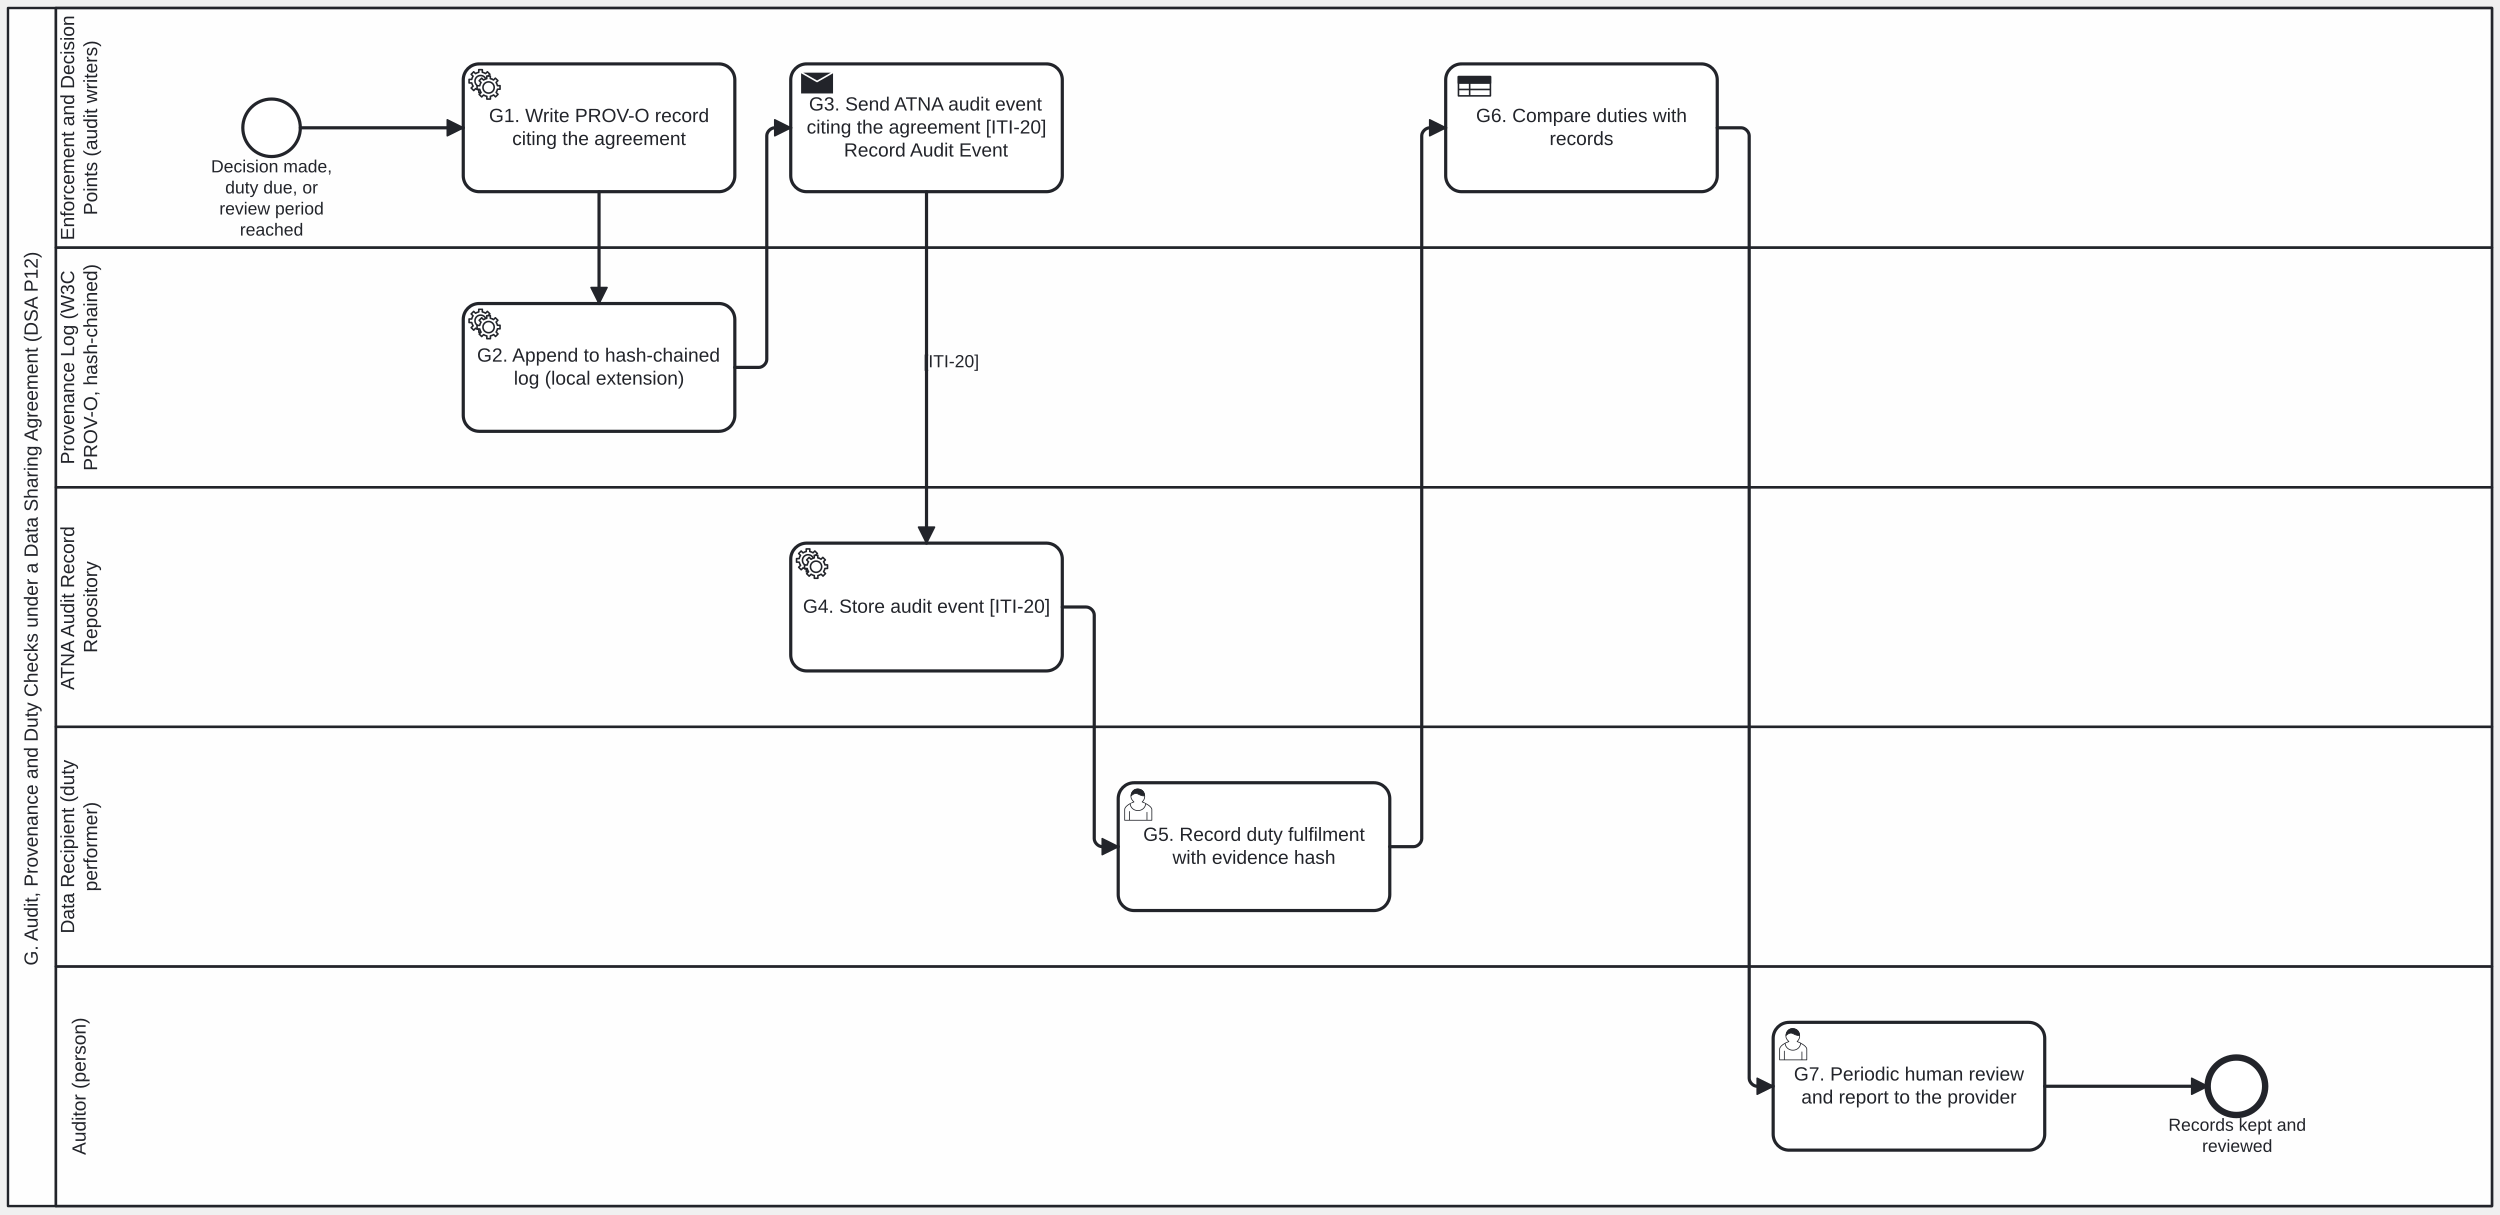
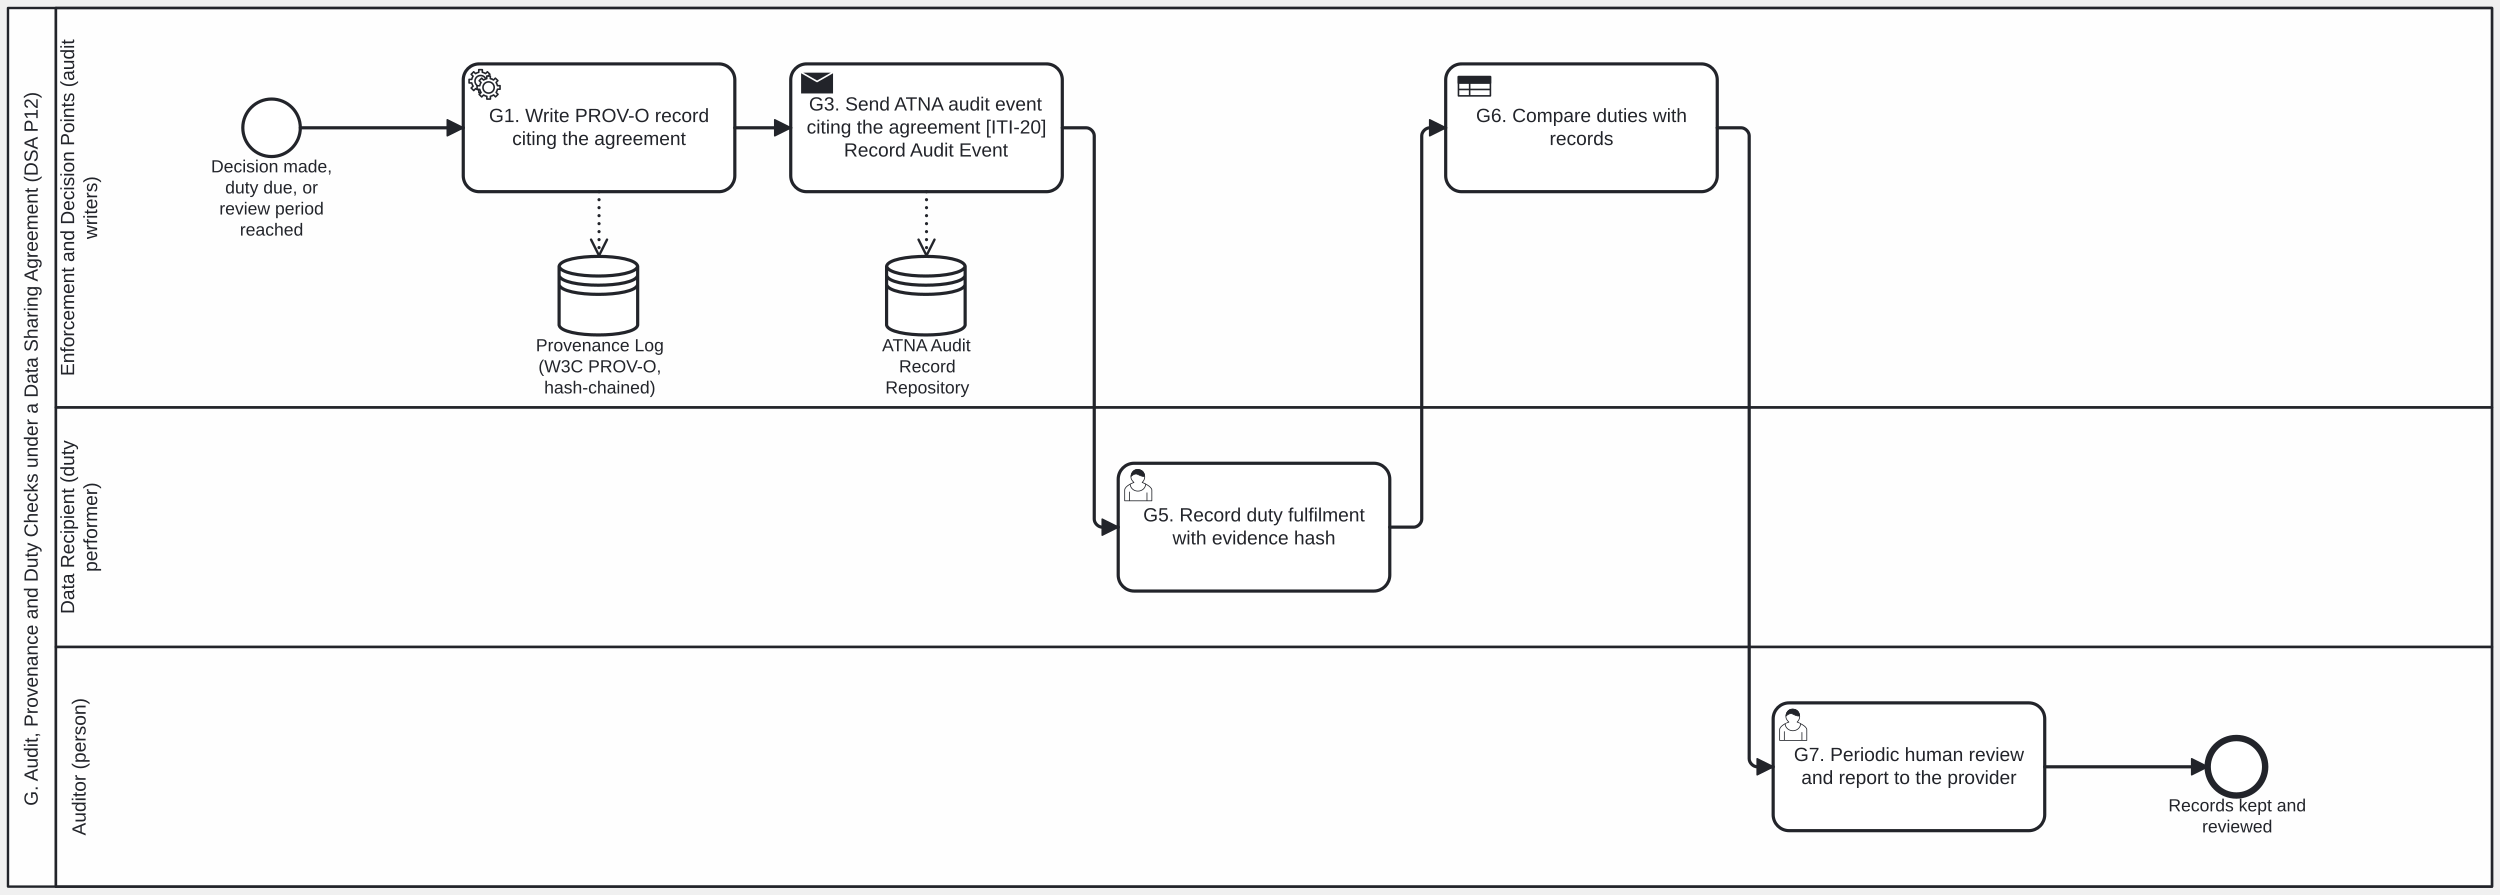
- <svg xmlns="http://www.w3.org/2000/svg" width="1565" height="760" viewBox="115 55 1565 760" version="1.1">
+ <svg xmlns="http://www.w3.org/2000/svg" width="1565" height="560" viewBox="115 55 1565 560" version="1.1">
  <g class="djs-group">
-     <g class="djs-element djs-shape" data-element-id="PHW.G.Participant" style="display: block;" transform="matrix(1 0 0 1 120 60)">
+     <g class="djs-element djs-shape" data-element-id="PHW.G.Participant" transform="matrix(1 0 0 1 120 60)" style="display: block;">
      <g class="djs-visual">
-         <rect x="0" y="0" width="1555" height="750" rx="0" ry="0" style="stroke-linecap: round; stroke-linejoin: round; stroke: rgb(34, 36, 42); stroke-width: 1.5px; fill: white; fill-opacity: 0.95;" />
-         <path style="fill: none; stroke-linecap: round; stroke-linejoin: round; stroke: rgb(34, 36, 42); stroke-width: 1.5px;" d="M30,0L30,750" />
-         <text lineHeight="1.2" class="djs-label" style="font-family: Arial, sans-serif; font-size: 12px; font-weight: normal; fill: rgb(34, 36, 42);" transform="matrix(-1.83697e-16 -1 1 -1.83697e-16 0 750)">
-           <tspan x="150.548" y="18.6">G. Audit, Provenance and Duty Checks under a Data Sharing Agreement (DSA P12)</tspan>
+         <rect x="0" y="0" width="1555" height="550" rx="0" ry="0" style="stroke-linecap: round; stroke-linejoin: round; stroke: rgb(34, 36, 42); stroke-width: 1.5px; fill: white; fill-opacity: 0.95;" />
+         <path style="fill: none; stroke-linecap: round; stroke-linejoin: round; stroke: rgb(34, 36, 42); stroke-width: 1.5px;" d="M30,0L30,550" />
+         <text lineHeight="1.2" class="djs-label" transform="matrix(-1.83697e-16 -1 1 -1.83697e-16 0 550)" style="font-family: Arial, sans-serif; font-size: 12px; font-weight: normal; fill: rgb(34, 36, 42);">
+           <tspan x="50.548" y="18.6">G. Audit, Provenance and Duty Checks under a Data Sharing Agreement (DSA P12)</tspan>
        </text>
      </g>
-       <rect class="djs-hit djs-hit-all" x="0" y="0" width="1555" height="750" style="fill: none; stroke-opacity: 0; stroke: white; stroke-width: 15px;" />
+       <rect class="djs-hit djs-hit-all" x="0" y="0" width="1555" height="550" style="fill: none; stroke-opacity: 0; stroke: white; stroke-width: 15px;" />
    </g>
    <g class="djs-children">
      <g class="djs-group">
-         <g class="djs-element djs-shape" data-element-id="PHW.Lane.Auditor" style="display: block;" transform="matrix(1 0 0 1 150 660)">
+         <g class="djs-element djs-shape" data-element-id="PHW.Lane.Auditor" transform="matrix(1 0 0 1 150 460)" style="display: block;">
          <g class="djs-visual">
            <rect x="0" y="0" width="1525" height="150" rx="0" ry="0" style="stroke-linecap: round; stroke-linejoin: round; stroke: rgb(34, 36, 42); stroke-width: 1.5px; fill: white; fill-opacity: 0.25;" />
-             <text lineHeight="1.2" class="djs-label" style="font-family: Arial, sans-serif; font-size: 12px; font-weight: normal; fill: rgb(34, 36, 42);" transform="matrix(-1.83697e-16 -1 1 -1.83697e-16 0 150)">
+             <text lineHeight="1.2" class="djs-label" transform="matrix(-1.83697e-16 -1 1 -1.83697e-16 0 150)" style="font-family: Arial, sans-serif; font-size: 12px; font-weight: normal; fill: rgb(34, 36, 42);">
              <tspan x="31.98" y="18.6">Auditor (person)</tspan>
            </text>
          </g>
          <rect class="djs-hit djs-hit-all" x="0" y="0" width="1525" height="150" style="fill: none; stroke-opacity: 0; stroke: white; stroke-width: 15px;" />
        </g>
      </g>
      <g class="djs-group">
-         <g class="djs-element djs-shape" data-element-id="PHW.Lane.DataRecipient" style="display: block;" transform="matrix(1 0 0 1 150 510)">
+         <g class="djs-element djs-shape" data-element-id="PHW.Lane.DataRecipient" transform="matrix(1 0 0 1 150 310)" style="display: block;">
          <g class="djs-visual">
            <rect x="0" y="0" width="1525" height="150" rx="0" ry="0" style="stroke-linecap: round; stroke-linejoin: round; stroke: rgb(34, 36, 42); stroke-width: 1.5px; fill: white; fill-opacity: 0.25;" />
-             <text lineHeight="1.2" class="djs-label" style="font-family: Arial, sans-serif; font-size: 12px; font-weight: normal; fill: rgb(34, 36, 42);" transform="matrix(-1.83697e-16 -1 1 -1.83697e-16 0 150)">
+             <text lineHeight="1.2" class="djs-label" transform="matrix(-1.83697e-16 -1 1 -1.83697e-16 0 150)" style="font-family: Arial, sans-serif; font-size: 12px; font-weight: normal; fill: rgb(34, 36, 42);">
              <tspan x="20.64" y="11.4">Data Recipient (duty </tspan>
              <tspan x="46.995" y="25.8">performer)</tspan>
            </text>
          </g>
          <rect class="djs-hit djs-hit-all" x="0" y="0" width="1525" height="150" style="fill: none; stroke-opacity: 0; stroke: white; stroke-width: 15px;" />
        </g>
      </g>
      <g class="djs-group">
-         <g class="djs-element djs-shape" data-element-id="PHW.Lane.AuditRecordRepository" style="display: block;" transform="matrix(1 0 0 1 150 360)">
-           <g class="djs-visual">
-             <rect x="0" y="0" width="1525" height="150" rx="0" ry="0" style="stroke-linecap: round; stroke-linejoin: round; stroke: rgb(34, 36, 42); stroke-width: 1.5px; fill: white; fill-opacity: 0.25;" />
-             <text lineHeight="1.2" class="djs-label" style="font-family: Arial, sans-serif; font-size: 12px; font-weight: normal; fill: rgb(34, 36, 42);" transform="matrix(-1.83697e-16 -1 1 -1.83697e-16 0 150)">
-               <tspan x="23.092" y="11.4">ATNA Audit Record </tspan>
-               <tspan x="46.321" y="25.8">Repository</tspan>
-             </text>
-           </g>
-           <rect class="djs-hit djs-hit-all" x="0" y="0" width="1525" height="150" style="fill: none; stroke-opacity: 0; stroke: white; stroke-width: 15px;" />
-         </g>
-       </g>
-       <g class="djs-group">
-         <g class="djs-element djs-shape" data-element-id="PHW.Lane.ProvenanceLog" style="display: block;" transform="matrix(1 0 0 1 150 210)">
-           <g class="djs-visual">
-             <rect x="0" y="0" width="1525" height="150" rx="0" ry="0" style="stroke-linecap: round; stroke-linejoin: round; stroke: rgb(34, 36, 42); stroke-width: 1.5px; fill: white; fill-opacity: 0.25;" />
-             <text lineHeight="1.2" class="djs-label" style="font-family: Arial, sans-serif; font-size: 12px; font-weight: normal; fill: rgb(34, 36, 42);" transform="matrix(-1.83697e-16 -1 1 -1.83697e-16 0 150)">
-               <tspan x="14.303" y="11.4">Provenance Log (W3C </tspan>
-               <tspan x="10.304" y="25.8">PROV-O, hash-chained)</tspan>
-             </text>
-           </g>
-           <rect class="djs-hit djs-hit-all" x="0" y="0" width="1525" height="150" style="fill: none; stroke-opacity: 0; stroke: white; stroke-width: 15px;" />
-         </g>
-       </g>
-       <g class="djs-group">
-         <g class="djs-element djs-shape" data-element-id="PHW.Lane.AuditWriter" style="display: block;" transform="matrix(1 0 0 1 150 60)">
-           <g class="djs-visual">
-             <rect x="0" y="0" width="1525" height="150" rx="0" ry="0" style="stroke-linecap: round; stroke-linejoin: round; stroke: rgb(34, 36, 42); stroke-width: 1.5px; fill: white; fill-opacity: 0.25;" />
-             <text lineHeight="1.2" class="djs-label" style="font-family: Arial, sans-serif; font-size: 12px; font-weight: normal; fill: rgb(34, 36, 42);" transform="matrix(-1.83697e-16 -1 1 -1.83697e-16 0 150)">
-               <tspan x="4.629" y="11.4">Enforcement and Decision </tspan>
-               <tspan x="20.317" y="25.8">Points (audit writers)</tspan>
-             </text>
-           </g>
-           <rect class="djs-hit djs-hit-all" x="0" y="0" width="1525" height="150" style="fill: none; stroke-opacity: 0; stroke: white; stroke-width: 15px;" />
-         </g>
-       </g>
-       <g class="djs-group">
-         <g class="djs-element djs-shape" data-element-id="PHW.G.Start" style="display: block;" transform="matrix(1 0 0 1 267 117)">
+         <g class="djs-element djs-shape" data-element-id="PHW.Lane.AuditWriter" transform="matrix(1 0 0 1 150 60)" style="display: block;">
+           <g class="djs-visual">
+             <rect x="0" y="0" width="1525" height="250" rx="0" ry="0" style="stroke-linecap: round; stroke-linejoin: round; stroke: rgb(34, 36, 42); stroke-width: 1.5px; fill: white; fill-opacity: 0.25;" />
+             <text lineHeight="1.2" class="djs-label" transform="matrix(-1.83697e-16 -1 1 -1.83697e-16 0 250)" style="font-family: Arial, sans-serif; font-size: 12px; font-weight: normal; fill: rgb(34, 36, 42);">
+               <tspan x="19.61" y="11.4">Enforcement and Decision Points (audit </tspan>
+               <tspan x="105.336" y="25.8">writers)</tspan>
+             </text>
+           </g>
+           <rect class="djs-hit djs-hit-all" x="0" y="0" width="1525" height="250" style="fill: none; stroke-opacity: 0; stroke: white; stroke-width: 15px;" />
+         </g>
+       </g>
+       <g class="djs-group">
+         <g class="djs-element djs-shape" data-element-id="PHW.G.Start" transform="matrix(1 0 0 1 267 117)" style="display: block;">
          <g class="djs-visual">
            <circle cx="18" cy="18" r="18" style="stroke-linecap: round; stroke-linejoin: round; stroke: rgb(34, 36, 42); stroke-width: 2px; fill: white; fill-opacity: 0.95;" />
          </g>
          <rect class="djs-hit djs-hit-all" x="0" y="0" width="36" height="36" style="fill: none; stroke-opacity: 0; stroke: white; stroke-width: 15px;" />
        </g>
      </g>
      <g class="djs-group">
-         <g class="djs-element djs-shape" data-element-id="PHW.G.Start_label" style="display: block;" transform="matrix(1 0 0 1 247 153)">
+         <g class="djs-element djs-shape" data-element-id="PHW.G.Start_label" transform="matrix(1 0 0 1 247 153)" style="display: block;">
          <g class="djs-visual">
            <text lineHeight="1.2" class="djs-label" style="font-family: Arial, sans-serif; font-size: 11px; font-weight: normal; fill: rgb(34, 36, 42);">
              <tspan x="0.094" y="9.9">Decision made, </tspan>
              <tspan x="8.953" y="23.1">duty due, or </tspan>
              <tspan x="5.29" y="36.3">review period </tspan>
              <tspan x="18.124" y="49.5">reached</tspan>
            </text>
          </g>
          <rect class="djs-hit djs-hit-all" x="0" y="0" width="76" height="53" style="fill: none; stroke-opacity: 0; stroke: white; stroke-width: 15px;" />
        </g>
      </g>
      <g class="djs-group">
-         <g class="djs-element djs-shape" data-element-id="PHW.G.1" style="display: block;" transform="matrix(1 0 0 1 405 95)">
+         <g class="djs-element djs-shape" data-element-id="PHW.G.1" transform="matrix(1 0 0 1 405 95)" style="display: block;">
          <g class="djs-visual">
            <rect x="0" y="0" width="170" height="80" rx="10" ry="10" style="stroke-linecap: round; stroke-linejoin: round; stroke: rgb(34, 36, 42); stroke-width: 2px; fill: white; fill-opacity: 0.95;" />
            <text lineHeight="1.2" class="djs-label" style="font-family: Arial, sans-serif; font-size: 12px; font-weight: normal; fill: rgb(34, 36, 42);">
              <tspan x="16.094" y="36.4">G1. Write PROV-O record </tspan>
              <tspan x="30.634" y="50.8">citing the agreement</tspan>
            </text>
            <circle cx="5" cy="5" r="5" transform="translate(6, 6)" style="stroke-linecap: round; stroke-linejoin: round; stroke: none; stroke-width: 2px; fill: white;" />
            <path d="m 12,18 v -1.713 c 0.352,-0.07 0.704,-0.178 1.048,-0.321 0.344,-0.145 0.666,-0.321 0.966,-0.521 l 1.194,1.18 1.567,-1.577 -1.195,-1.18 c 0.403,-0.614 0.683,-1.299 0.825,-2.018 l 1.622,-0.01 v -2.22 l -1.637,0.01 c -0.073,-0.352 -0.178,-0.7 -0.324,-1.044 -0.145,-0.344 -0.321,-0.664 -0.523,-0.962 l 1.131,-1.136 -1.583,-1.563 -1.13,1.136 c -0.614,-0.401 -1.303,-0.681 -2.023,-0.822 l 0.009,-1.619 h -2.241 l 0.004,1.631 c -0.354,0.074 -0.705,0.18 -1.05,0.324 -0.344,0.144 -0.665,0.321 -0.964,0.52 l -1.17,-1.158 -1.567,1.579 1.168,1.157 c -0.403,0.613 -0.683,1.298 -0.825,2.017 l -1.659,0.003 v 2.222 l 1.672,-0.006 c 0.073,0.351 0.18,0.702 0.324,1.045 0.145,0.344 0.321,0.664 0.523,0.961 l -1.199,1.197 1.584,1.56 1.196,-1.193 c 0.614,0.403 1.303,0.682 2.023,0.823 l 7.19e-4,1.699 h 2.227 z m 0.221,-3.996 c -1.789,0.75 -3.858,-0.093 -4.61,-1.874 -0.752,-1.783 0.091,-3.846 1.88,-4.596 1.788,-0.749 3.857,0.093 4.609,1.874 0.752,1.782 -0.091,3.846 -1.88,4.596 z" style="fill: white; stroke-linecap: round; stroke-linejoin: round; stroke: rgb(34, 36, 42); stroke-width: 1px;" />
            <circle cx="5" cy="5" r="5" transform="translate(11, 10)" style="stroke-linecap: round; stroke-linejoin: round; stroke: none; stroke-width: 2px; fill: white;" />
            <path d="m 17,22 v -1.713 c 0.352,-0.07 0.704,-0.178 1.048,-0.321 0.344,-0.145 0.666,-0.321 0.966,-0.521 l 1.194,1.18 1.567,-1.577 -1.195,-1.18 c 0.403,-0.614 0.683,-1.299 0.825,-2.018 l 1.622,-0.01 v -2.22 l -1.637,0.01 c -0.073,-0.352 -0.178,-0.7 -0.324,-1.044 -0.145,-0.344 -0.321,-0.664 -0.523,-0.962 l 1.131,-1.136 -1.583,-1.563 -1.13,1.136 c -0.614,-0.401 -1.303,-0.681 -2.023,-0.822 l 0.009,-1.619 h -2.241 l 0.004,1.631 c -0.354,0.074 -0.705,0.18 -1.05,0.324 -0.344,0.144 -0.665,0.321 -0.964,0.52 l -1.17,-1.158 -1.567,1.579 1.168,1.157 c -0.403,0.613 -0.683,1.298 -0.825,2.017 l -1.659,0.003 v 2.222 l 1.672,-0.006 c 0.073,0.351 0.18,0.702 0.324,1.045 0.145,0.344 0.321,0.664 0.523,0.961 l -1.199,1.197 1.584,1.56 1.196,-1.193 c 0.614,0.403 1.303,0.682 2.023,0.823 l 7.19e-4,1.699 h 2.227 z m 0.221,-3.996 c -1.789,0.75 -3.858,-0.093 -4.61,-1.874 -0.752,-1.783 0.091,-3.846 1.88,-4.596 1.788,-0.749 3.857,0.093 4.609,1.874 0.752,1.782 -0.091,3.846 -1.88,4.596 z" style="fill: white; stroke-linecap: round; stroke-linejoin: round; stroke: rgb(34, 36, 42); stroke-width: 1px;" />
          </g>
          <rect class="djs-hit djs-hit-all" x="0" y="0" width="170" height="80" style="fill: none; stroke-opacity: 0; stroke: white; stroke-width: 15px;" />
        </g>
      </g>
      <g class="djs-group">
-         <g class="djs-element djs-shape" data-element-id="PHW.G.2" style="display: block;" transform="matrix(1 0 0 1 405 245)">
-           <g class="djs-visual">
-             <rect x="0" y="0" width="170" height="80" rx="10" ry="10" style="stroke-linecap: round; stroke-linejoin: round; stroke: rgb(34, 36, 42); stroke-width: 2px; fill: white; fill-opacity: 0.95;" />
-             <text lineHeight="1.2" class="djs-label" style="font-family: Arial, sans-serif; font-size: 12px; font-weight: normal; fill: rgb(34, 36, 42);">
-               <tspan x="8.611" y="36.4">G2. Append to hash-chained </tspan>
-               <tspan x="31.639" y="50.8">log (local extension)</tspan>
-             </text>
-             <circle cx="5" cy="5" r="5" transform="translate(6, 6)" style="stroke-linecap: round; stroke-linejoin: round; stroke: none; stroke-width: 2px; fill: white;" />
-             <path d="m 12,18 v -1.713 c 0.352,-0.07 0.704,-0.178 1.048,-0.321 0.344,-0.145 0.666,-0.321 0.966,-0.521 l 1.194,1.18 1.567,-1.577 -1.195,-1.18 c 0.403,-0.614 0.683,-1.299 0.825,-2.018 l 1.622,-0.01 v -2.22 l -1.637,0.01 c -0.073,-0.352 -0.178,-0.7 -0.324,-1.044 -0.145,-0.344 -0.321,-0.664 -0.523,-0.962 l 1.131,-1.136 -1.583,-1.563 -1.13,1.136 c -0.614,-0.401 -1.303,-0.681 -2.023,-0.822 l 0.009,-1.619 h -2.241 l 0.004,1.631 c -0.354,0.074 -0.705,0.18 -1.05,0.324 -0.344,0.144 -0.665,0.321 -0.964,0.52 l -1.17,-1.158 -1.567,1.579 1.168,1.157 c -0.403,0.613 -0.683,1.298 -0.825,2.017 l -1.659,0.003 v 2.222 l 1.672,-0.006 c 0.073,0.351 0.18,0.702 0.324,1.045 0.145,0.344 0.321,0.664 0.523,0.961 l -1.199,1.197 1.584,1.56 1.196,-1.193 c 0.614,0.403 1.303,0.682 2.023,0.823 l 7.19e-4,1.699 h 2.227 z m 0.221,-3.996 c -1.789,0.75 -3.858,-0.093 -4.61,-1.874 -0.752,-1.783 0.091,-3.846 1.88,-4.596 1.788,-0.749 3.857,0.093 4.609,1.874 0.752,1.782 -0.091,3.846 -1.88,4.596 z" style="fill: white; stroke-linecap: round; stroke-linejoin: round; stroke: rgb(34, 36, 42); stroke-width: 1px;" />
-             <circle cx="5" cy="5" r="5" transform="translate(11, 10)" style="stroke-linecap: round; stroke-linejoin: round; stroke: none; stroke-width: 2px; fill: white;" />
-             <path d="m 17,22 v -1.713 c 0.352,-0.07 0.704,-0.178 1.048,-0.321 0.344,-0.145 0.666,-0.321 0.966,-0.521 l 1.194,1.18 1.567,-1.577 -1.195,-1.18 c 0.403,-0.614 0.683,-1.299 0.825,-2.018 l 1.622,-0.01 v -2.22 l -1.637,0.01 c -0.073,-0.352 -0.178,-0.7 -0.324,-1.044 -0.145,-0.344 -0.321,-0.664 -0.523,-0.962 l 1.131,-1.136 -1.583,-1.563 -1.13,1.136 c -0.614,-0.401 -1.303,-0.681 -2.023,-0.822 l 0.009,-1.619 h -2.241 l 0.004,1.631 c -0.354,0.074 -0.705,0.18 -1.05,0.324 -0.344,0.144 -0.665,0.321 -0.964,0.52 l -1.17,-1.158 -1.567,1.579 1.168,1.157 c -0.403,0.613 -0.683,1.298 -0.825,2.017 l -1.659,0.003 v 2.222 l 1.672,-0.006 c 0.073,0.351 0.18,0.702 0.324,1.045 0.145,0.344 0.321,0.664 0.523,0.961 l -1.199,1.197 1.584,1.56 1.196,-1.193 c 0.614,0.403 1.303,0.682 2.023,0.823 l 7.19e-4,1.699 h 2.227 z m 0.221,-3.996 c -1.789,0.75 -3.858,-0.093 -4.61,-1.874 -0.752,-1.783 0.091,-3.846 1.88,-4.596 1.788,-0.749 3.857,0.093 4.609,1.874 0.752,1.782 -0.091,3.846 -1.88,4.596 z" style="fill: white; stroke-linecap: round; stroke-linejoin: round; stroke: rgb(34, 36, 42); stroke-width: 1px;" />
-           </g>
-           <rect class="djs-hit djs-hit-all" x="0" y="0" width="170" height="80" style="fill: none; stroke-opacity: 0; stroke: white; stroke-width: 15px;" />
-         </g>
-       </g>
-       <g class="djs-group">
-         <g class="djs-element djs-shape" data-element-id="PHW.G.3" style="display: block;" transform="matrix(1 0 0 1 610 95)">
+         <g class="djs-element djs-shape" data-element-id="PHW.G.3" transform="matrix(1 0 0 1 610 95)" style="display: block;">
          <g class="djs-visual">
            <rect x="0" y="0" width="170" height="80" rx="10" ry="10" style="stroke-linecap: round; stroke-linejoin: round; stroke: rgb(34, 36, 42); stroke-width: 2px; fill: white; fill-opacity: 0.95;" />
            <text lineHeight="1.2" class="djs-label" style="font-family: Arial, sans-serif; font-size: 12px; font-weight: normal; fill: rgb(34, 36, 42);">
              <tspan x="11.403" y="29.2">G3. Send ATNA audit event </tspan>
              <tspan x="9.962" y="43.6">citing the agreement [ITI-20]</tspan>
              <tspan x="33.306" y="58">Record Audit Event</tspan>
            </text>
            <path d="m 5.985,4.998 l 0,14 l 21,0 l 0,-14 z l 10.5,6 l 10.5,-6" style="fill: rgb(34, 36, 42); stroke-linecap: round; stroke-linejoin: round; stroke: white; stroke-width: 1px;" />
          </g>
          <rect class="djs-hit djs-hit-all" x="0" y="0" width="170" height="80" style="fill: none; stroke-opacity: 0; stroke: white; stroke-width: 15px;" />
        </g>
      </g>
      <g class="djs-group">
-         <g class="djs-element djs-shape" data-element-id="PHW.G.4" style="display: block;" transform="matrix(1 0 0 1 610 395)">
-           <g class="djs-visual">
-             <rect x="0" y="0" width="170" height="80" rx="10" ry="10" style="stroke-linecap: round; stroke-linejoin: round; stroke: rgb(34, 36, 42); stroke-width: 2px; fill: white; fill-opacity: 0.95;" />
-             <text lineHeight="1.2" class="djs-label" style="font-family: Arial, sans-serif; font-size: 12px; font-weight: normal; fill: rgb(34, 36, 42);">
-               <tspan x="7.627" y="43.6">G4. Store audit event [ITI-20]</tspan>
-             </text>
-             <circle cx="5" cy="5" r="5" transform="translate(6, 6)" style="stroke-linecap: round; stroke-linejoin: round; stroke: none; stroke-width: 2px; fill: white;" />
-             <path d="m 12,18 v -1.713 c 0.352,-0.07 0.704,-0.178 1.048,-0.321 0.344,-0.145 0.666,-0.321 0.966,-0.521 l 1.194,1.18 1.567,-1.577 -1.195,-1.18 c 0.403,-0.614 0.683,-1.299 0.825,-2.018 l 1.622,-0.01 v -2.22 l -1.637,0.01 c -0.073,-0.352 -0.178,-0.7 -0.324,-1.044 -0.145,-0.344 -0.321,-0.664 -0.523,-0.962 l 1.131,-1.136 -1.583,-1.563 -1.13,1.136 c -0.614,-0.401 -1.303,-0.681 -2.023,-0.822 l 0.009,-1.619 h -2.241 l 0.004,1.631 c -0.354,0.074 -0.705,0.18 -1.05,0.324 -0.344,0.144 -0.665,0.321 -0.964,0.52 l -1.17,-1.158 -1.567,1.579 1.168,1.157 c -0.403,0.613 -0.683,1.298 -0.825,2.017 l -1.659,0.003 v 2.222 l 1.672,-0.006 c 0.073,0.351 0.18,0.702 0.324,1.045 0.145,0.344 0.321,0.664 0.523,0.961 l -1.199,1.197 1.584,1.56 1.196,-1.193 c 0.614,0.403 1.303,0.682 2.023,0.823 l 7.19e-4,1.699 h 2.227 z m 0.221,-3.996 c -1.789,0.75 -3.858,-0.093 -4.61,-1.874 -0.752,-1.783 0.091,-3.846 1.88,-4.596 1.788,-0.749 3.857,0.093 4.609,1.874 0.752,1.782 -0.091,3.846 -1.88,4.596 z" style="fill: white; stroke-linecap: round; stroke-linejoin: round; stroke: rgb(34, 36, 42); stroke-width: 1px;" />
-             <circle cx="5" cy="5" r="5" transform="translate(11, 10)" style="stroke-linecap: round; stroke-linejoin: round; stroke: none; stroke-width: 2px; fill: white;" />
-             <path d="m 17,22 v -1.713 c 0.352,-0.07 0.704,-0.178 1.048,-0.321 0.344,-0.145 0.666,-0.321 0.966,-0.521 l 1.194,1.18 1.567,-1.577 -1.195,-1.18 c 0.403,-0.614 0.683,-1.299 0.825,-2.018 l 1.622,-0.01 v -2.22 l -1.637,0.01 c -0.073,-0.352 -0.178,-0.7 -0.324,-1.044 -0.145,-0.344 -0.321,-0.664 -0.523,-0.962 l 1.131,-1.136 -1.583,-1.563 -1.13,1.136 c -0.614,-0.401 -1.303,-0.681 -2.023,-0.822 l 0.009,-1.619 h -2.241 l 0.004,1.631 c -0.354,0.074 -0.705,0.18 -1.05,0.324 -0.344,0.144 -0.665,0.321 -0.964,0.52 l -1.17,-1.158 -1.567,1.579 1.168,1.157 c -0.403,0.613 -0.683,1.298 -0.825,2.017 l -1.659,0.003 v 2.222 l 1.672,-0.006 c 0.073,0.351 0.18,0.702 0.324,1.045 0.145,0.344 0.321,0.664 0.523,0.961 l -1.199,1.197 1.584,1.56 1.196,-1.193 c 0.614,0.403 1.303,0.682 2.023,0.823 l 7.19e-4,1.699 h 2.227 z m 0.221,-3.996 c -1.789,0.75 -3.858,-0.093 -4.61,-1.874 -0.752,-1.783 0.091,-3.846 1.88,-4.596 1.788,-0.749 3.857,0.093 4.609,1.874 0.752,1.782 -0.091,3.846 -1.88,4.596 z" style="fill: white; stroke-linecap: round; stroke-linejoin: round; stroke: rgb(34, 36, 42); stroke-width: 1px;" />
-           </g>
-           <rect class="djs-hit djs-hit-all" x="0" y="0" width="170" height="80" style="fill: none; stroke-opacity: 0; stroke: white; stroke-width: 15px;" />
-         </g>
-       </g>
-       <g class="djs-group">
-         <g class="djs-element djs-shape" data-element-id="PHW.G.5" style="display: block;" transform="matrix(1 0 0 1 815 545)">
+         <g class="djs-element djs-shape" data-element-id="PHW.G.5" transform="matrix(1 0 0 1 815 345)" style="display: block;">
          <g class="djs-visual">
            <rect x="0" y="0" width="170" height="80" rx="10" ry="10" style="stroke-linecap: round; stroke-linejoin: round; stroke: rgb(34, 36, 42); stroke-width: 2px; fill: white; fill-opacity: 0.95;" />
            <text lineHeight="1.2" class="djs-label" style="font-family: Arial, sans-serif; font-size: 12px; font-weight: normal; fill: rgb(34, 36, 42);">
              <tspan x="15.637" y="36.4">G5. Record duty fulfilment </tspan>
              <tspan x="33.968" y="50.8">with evidence hash</tspan>
            </text>
            <path d="m 15,12 c 0.909,-0.845 1.594,-2.049 1.594,-3.385 0,-2.554 -1.805,-4.622 -4.357,-4.622 -2.552,0 -4.288,2.068 -4.288,4.622 0,1.348 0.974,2.562 1.896,3.405 -0.529,0.187 -5.669,2.097 -5.794,4.756 v 6.718 h 17 v -6.718 c 0,-2.298 -5.528,-4.595 -6.051,-4.776 zm -8,6 l 0,5.5 m 11,0 l 0,-5" style="fill: white; stroke-linecap: round; stroke-linejoin: round; stroke: rgb(34, 36, 42); stroke-width: 0.5px;" />
            <path d="m 15,12 m 2.162,1.009 c 0,2.447 -2.158,4.431 -4.821,4.431 -2.665,0 -4.822,-1.981 -4.822,-4.431 " style="fill: white; stroke-linecap: round; stroke-linejoin: round; stroke: rgb(34, 36, 42); stroke-width: 0.5px;" />
            <path d="m 15,12 m -6.9,-3.80 c 0,0 2.251,-2.358 4.274,-1.177 2.024,1.181 4.221,1.537 4.124,0.965 -0.098,-0.57 -0.117,-3.791 -4.191,-4.136 -3.575,0.001 -4.208,3.367 -4.207,4.348 z" style="fill: rgb(34, 36, 42); stroke-linecap: round; stroke-linejoin: round; stroke: rgb(34, 36, 42); stroke-width: 0.5px;" />
          </g>
          <rect class="djs-hit djs-hit-all" x="0" y="0" width="170" height="80" style="fill: none; stroke-opacity: 0; stroke: white; stroke-width: 15px;" />
        </g>
      </g>
      <g class="djs-group">
-         <g class="djs-element djs-shape" data-element-id="PHW.G.6" style="display: block;" transform="matrix(1 0 0 1 1020 95)">
+         <g class="djs-element djs-shape" data-element-id="PHW.G.6" transform="matrix(1 0 0 1 1020 95)" style="display: block;">
          <g class="djs-visual">
            <rect x="0" y="0" width="170" height="80" rx="10" ry="10" style="stroke-linecap: round; stroke-linejoin: round; stroke: rgb(34, 36, 42); stroke-width: 2px; fill: white; fill-opacity: 0.95;" />
            <text lineHeight="1.2" class="djs-label" style="font-family: Arial, sans-serif; font-size: 12px; font-weight: normal; fill: rgb(34, 36, 42);">
              <tspan x="18.971" y="36.4">G6. Compare duties with </tspan>
              <tspan x="64.993" y="50.8">records</tspan>
            </text>
            <path d="m 8,8 0,12 20,0 0,-12 zm 0,8 l 20,0 m -13,-4 l 0,8" style="fill: white; stroke-linecap: round; stroke-linejoin: round; stroke: rgb(34, 36, 42); stroke-width: 1px;" />
            <path d="m 8,8 0,4 20,0 0,-4 z" style="fill: rgb(34, 36, 42); stroke-linecap: round; stroke-linejoin: round; stroke: rgb(34, 36, 42); stroke-width: 1px;" />
          </g>
          <rect class="djs-hit djs-hit-all" x="0" y="0" width="170" height="80" style="fill: none; stroke-opacity: 0; stroke: white; stroke-width: 15px;" />
        </g>
      </g>
      <g class="djs-group">
-         <g class="djs-element djs-shape" data-element-id="PHW.G.7" style="display: block;" transform="matrix(1 0 0 1 1225 695)">
+         <g class="djs-element djs-shape" data-element-id="PHW.G.7" transform="matrix(1 0 0 1 1225 495)" style="display: block;">
          <g class="djs-visual">
            <rect x="0" y="0" width="170" height="80" rx="10" ry="10" style="stroke-linecap: round; stroke-linejoin: round; stroke: rgb(34, 36, 42); stroke-width: 2px; fill: white; fill-opacity: 0.95;" />
            <text lineHeight="1.2" class="djs-label" style="font-family: Arial, sans-serif; font-size: 12px; font-weight: normal; fill: rgb(34, 36, 42);">
              <tspan x="12.968" y="36.4">G7. Periodic human review </tspan>
              <tspan x="17.626" y="50.8">and report to the provider</tspan>
            </text>
            <path d="m 15,12 c 0.909,-0.845 1.594,-2.049 1.594,-3.385 0,-2.554 -1.805,-4.622 -4.357,-4.622 -2.552,0 -4.288,2.068 -4.288,4.622 0,1.348 0.974,2.562 1.896,3.405 -0.529,0.187 -5.669,2.097 -5.794,4.756 v 6.718 h 17 v -6.718 c 0,-2.298 -5.528,-4.595 -6.051,-4.776 zm -8,6 l 0,5.5 m 11,0 l 0,-5" style="fill: white; stroke-linecap: round; stroke-linejoin: round; stroke: rgb(34, 36, 42); stroke-width: 0.5px;" />
            <path d="m 15,12 m 2.162,1.009 c 0,2.447 -2.158,4.431 -4.821,4.431 -2.665,0 -4.822,-1.981 -4.822,-4.431 " style="fill: white; stroke-linecap: round; stroke-linejoin: round; stroke: rgb(34, 36, 42); stroke-width: 0.5px;" />
            <path d="m 15,12 m -6.9,-3.80 c 0,0 2.251,-2.358 4.274,-1.177 2.024,1.181 4.221,1.537 4.124,0.965 -0.098,-0.57 -0.117,-3.791 -4.191,-4.136 -3.575,0.001 -4.208,3.367 -4.207,4.348 z" style="fill: rgb(34, 36, 42); stroke-linecap: round; stroke-linejoin: round; stroke: rgb(34, 36, 42); stroke-width: 0.5px;" />
          </g>
          <rect class="djs-hit djs-hit-all" x="0" y="0" width="170" height="80" style="fill: none; stroke-opacity: 0; stroke: white; stroke-width: 15px;" />
        </g>
      </g>
      <g class="djs-group">
-         <g class="djs-element djs-shape" data-element-id="PHW.G.End" style="display: block;" transform="matrix(1 0 0 1 1497 717)">
+         <g class="djs-element djs-shape" data-element-id="PHW.G.End" transform="matrix(1 0 0 1 1497 517)" style="display: block;">
          <g class="djs-visual">
            <circle cx="18" cy="18" r="18" style="stroke-linecap: round; stroke-linejoin: round; stroke: rgb(34, 36, 42); stroke-width: 4px; fill: white; fill-opacity: 0.95;" />
          </g>
          <rect class="djs-hit djs-hit-all" x="0" y="0" width="36" height="36" style="fill: none; stroke-opacity: 0; stroke: white; stroke-width: 15px;" />
        </g>
      </g>
      <g class="djs-group">
-         <g class="djs-element djs-shape" data-element-id="PHW.G.End_label" style="display: block;" transform="matrix(1 0 0 1 1472 753)">
+         <g class="djs-element djs-shape" data-element-id="PHW.G.End_label" transform="matrix(1 0 0 1 1472 553)" style="display: block;">
          <g class="djs-visual">
            <text lineHeight="1.2" class="djs-label" style="font-family: Arial, sans-serif; font-size: 11px; font-weight: normal; fill: rgb(34, 36, 42);">
              <tspan x="0.392" y="9.9">Records kept and</tspan>
              <tspan x="21.489" y="23.1">reviewed</tspan>
            </text>
          </g>
          <rect class="djs-hit djs-hit-all" x="0" y="0" width="87" height="27" style="fill: none; stroke-opacity: 0; stroke: white; stroke-width: 15px;" />
        </g>
      </g>
      <g class="djs-group">
+         <g class="djs-element djs-shape" data-element-id="PHW.G.ProvenanceLog" transform="matrix(1 0 0 1 465 215)" style="display: block;">
+           <g class="djs-visual">
+             <path d="m  0,6.65 l  0,36.885 c  1.639,8.197 47.541,8.197  49.18,0 l  0,-36.885 c -1.639,-8.197 -47.541,-8.197 -49.18,0c  1.639,8.197 47.541,8.197  49.18,0 m  -49.18,5.738c  1.639,8.197 47.541,8.197 49.18,0m  -49.18,5.738c  1.639,8.197 47.541,8.197  49.18,0" style="fill: white; stroke-linecap: round; stroke-linejoin: round; stroke: rgb(34, 36, 42); stroke-width: 2px; fill-opacity: 0.95;" />
+           </g>
+           <rect class="djs-hit djs-hit-all" x="0" y="0" width="50" height="50" style="fill: none; stroke-opacity: 0; stroke: white; stroke-width: 15px;" />
+         </g>
+       </g>
+       <g class="djs-group">
+         <g class="djs-element djs-shape" data-element-id="PHW.G.ProvenanceLog_label" transform="matrix(1 0 0 1 450 265)" style="display: block;">
+           <g class="djs-visual">
+             <text lineHeight="1.2" class="djs-label" style="font-family: Arial, sans-serif; font-size: 11px; font-weight: normal; fill: rgb(34, 36, 42);">
+               <tspan x="0.442" y="9.9">Provenance Log</tspan>
+               <tspan x="1.997" y="23.1">(W3C PROV-O, </tspan>
+               <tspan x="5.644" y="36.3">hash-chained)</tspan>
+             </text>
+           </g>
+           <rect class="djs-hit djs-hit-all" x="0" y="0" width="81" height="40" style="fill: none; stroke-opacity: 0; stroke: white; stroke-width: 15px;" />
+         </g>
+       </g>
+       <g class="djs-group">
+         <g class="djs-element djs-shape" data-element-id="PHW.G.AuditRecordRepository" transform="matrix(1 0 0 1 670 215)" style="display: block;">
+           <g class="djs-visual">
+             <path d="m  0,6.65 l  0,36.885 c  1.639,8.197 47.541,8.197  49.18,0 l  0,-36.885 c -1.639,-8.197 -47.541,-8.197 -49.18,0c  1.639,8.197 47.541,8.197  49.18,0 m  -49.18,5.738c  1.639,8.197 47.541,8.197 49.18,0m  -49.18,5.738c  1.639,8.197 47.541,8.197  49.18,0" style="fill: white; stroke-linecap: round; stroke-linejoin: round; stroke: rgb(34, 36, 42); stroke-width: 2px; fill-opacity: 0.95;" />
+           </g>
+           <rect class="djs-hit djs-hit-all" x="0" y="0" width="50" height="50" style="fill: none; stroke-opacity: 0; stroke: white; stroke-width: 15px;" />
+         </g>
+       </g>
+       <g class="djs-group">
+         <g class="djs-element djs-shape" data-element-id="PHW.G.AuditRecordRepository_label" transform="matrix(1 0 0 1 667 265)" style="display: block;">
+           <g class="djs-visual">
+             <text lineHeight="1.2" class="djs-label" style="font-family: Arial, sans-serif; font-size: 11px; font-weight: normal; fill: rgb(34, 36, 42);">
+               <tspan x="0.176" y="9.9">ATNA Audit</tspan>
+               <tspan x="10.77" y="23.1">Record </tspan>
+               <tspan x="2.211" y="36.3">Repository</tspan>
+             </text>
+           </g>
+           <rect class="djs-hit djs-hit-all" x="0" y="0" width="57" height="40" style="fill: none; stroke-opacity: 0; stroke: white; stroke-width: 15px;" />
+         </g>
+       </g>
+       <g class="djs-group">
        <g class="djs-element djs-connection" data-element-id="PHW.G.Flow1" style="display: block;">
          <g class="djs-visual">
            <defs>
-               <marker id="marker-2qlrpet8xppqyrrxnsetx5nbi" viewBox="0 0 20 20" refX="11" refY="10" markerWidth="10" markerHeight="10" orient="auto">
-                 <path d="M 1 5 L 11 10 L 1 15 Z" style="stroke-linecap: round; stroke-linejoin: round; stroke: rgb(34, 36, 42); stroke-width: 1px; fill: rgb(34, 36, 42);" />
-               </marker>
-             </defs>
-             <path data-corner-radius="5" style="fill: none; stroke-linecap: round; stroke-linejoin: round; stroke: rgb(34, 36, 42); stroke-width: 2px; marker-end: url('#marker-2qlrpet8xppqyrrxnsetx5nbi');" d="M303,135L405,135" />
+               <marker id="marker-dzmv5rob1j9kzbx1s51isolhf" viewBox="0 0 20 20" refX="11" refY="10" markerWidth="10" markerHeight="10" orient="auto">
+                 <path d="M 1 5 L 11 10 L 1 15 Z" style="stroke-linecap: round; stroke-linejoin: round; stroke: rgb(34, 36, 42); stroke-width: 1px; fill: rgb(34, 36, 42);" />
+               </marker>
+             </defs>
+             <path data-corner-radius="5" style="fill: none; stroke-linecap: round; stroke-linejoin: round; stroke: rgb(34, 36, 42); stroke-width: 2px; marker-end: url('#marker-dzmv5rob1j9kzbx1s51isolhf');" d="M303,135L405,135" />
          </g>
          <path d="M303,135L405,135" class="djs-hit djs-hit-stroke" style="fill: none; stroke-opacity: 0; stroke: white; stroke-width: 15px;" />
        </g>
      </g>
      <g class="djs-group">
        <g class="djs-element djs-connection" data-element-id="PHW.G.Flow2" style="display: block;">
          <g class="djs-visual">
            <defs>
-               <marker id="marker-blbn2fd2nb0uprzxmzhqi7bk4" viewBox="0 0 20 20" refX="11" refY="10" markerWidth="10" markerHeight="10" orient="auto">
-                 <path d="M 1 5 L 11 10 L 1 15 Z" style="stroke-linecap: round; stroke-linejoin: round; stroke: rgb(34, 36, 42); stroke-width: 1px; fill: rgb(34, 36, 42);" />
-               </marker>
-             </defs>
-             <path data-corner-radius="5" style="fill: none; stroke-linecap: round; stroke-linejoin: round; stroke: rgb(34, 36, 42); stroke-width: 2px; marker-end: url('#marker-blbn2fd2nb0uprzxmzhqi7bk4');" d="M490,175L490,245" />
-           </g>
-           <path d="M490,175L490,245" class="djs-hit djs-hit-stroke" style="fill: none; stroke-opacity: 0; stroke: white; stroke-width: 15px;" />
+               <marker id="marker-dwltqpeeivoico1plvvreta7b" viewBox="0 0 20 20" refX="11" refY="10" markerWidth="10" markerHeight="10" orient="auto">
+                 <path d="M 1 5 L 11 10 L 1 15 Z" style="stroke-linecap: round; stroke-linejoin: round; stroke: rgb(34, 36, 42); stroke-width: 1px; fill: rgb(34, 36, 42);" />
+               </marker>
+             </defs>
+             <path data-corner-radius="5" style="fill: none; stroke-linecap: round; stroke-linejoin: round; stroke: rgb(34, 36, 42); stroke-width: 2px; marker-end: url('#marker-dwltqpeeivoico1plvvreta7b');" d="M575,135L610,135" />
+           </g>
+           <path d="M575,135L610,135" class="djs-hit djs-hit-stroke" style="fill: none; stroke-opacity: 0; stroke: white; stroke-width: 15px;" />
        </g>
      </g>
      <g class="djs-group">
        <g class="djs-element djs-connection" data-element-id="PHW.G.Flow3" style="display: block;">
          <g class="djs-visual">
            <defs>
-               <marker id="marker-c0p3yetwb8rh89xhx4ynwo1yy" viewBox="0 0 20 20" refX="11" refY="10" markerWidth="10" markerHeight="10" orient="auto">
-                 <path d="M 1 5 L 11 10 L 1 15 Z" style="stroke-linecap: round; stroke-linejoin: round; stroke: rgb(34, 36, 42); stroke-width: 1px; fill: rgb(34, 36, 42);" />
-               </marker>
-             </defs>
-             <path data-corner-radius="5" style="fill: none; stroke-linecap: round; stroke-linejoin: round; stroke: rgb(34, 36, 42); stroke-width: 2px; marker-end: url('#marker-c0p3yetwb8rh89xhx4ynwo1yy');" d="M575,285L590,285C592.5,285,595,282.5,595,280L595,140C595,137.5,597.5,135,600,135L610,135" />
-           </g>
-           <path d="M575,285L595,285L595,135L610,135" class="djs-hit djs-hit-stroke" style="fill: none; stroke-opacity: 0; stroke: white; stroke-width: 15px;" />
+               <marker id="marker-epk2gqxbmp6ulpmjmxusu5ogt" viewBox="0 0 20 20" refX="11" refY="10" markerWidth="10" markerHeight="10" orient="auto">
+                 <path d="M 1 5 L 11 10 L 1 15 Z" style="stroke-linecap: round; stroke-linejoin: round; stroke: rgb(34, 36, 42); stroke-width: 1px; fill: rgb(34, 36, 42);" />
+               </marker>
+             </defs>
+             <path data-corner-radius="5" style="fill: none; stroke-linecap: round; stroke-linejoin: round; stroke: rgb(34, 36, 42); stroke-width: 2px; marker-end: url('#marker-epk2gqxbmp6ulpmjmxusu5ogt');" d="M780,135L795,135C797.5,135,800,137.5,800,140L800,380C800,382.5,802.5,385,805,385L815,385" />
+           </g>
+           <path d="M780,135L800,135L800,385L815,385" class="djs-hit djs-hit-stroke" style="fill: none; stroke-opacity: 0; stroke: white; stroke-width: 15px;" />
        </g>
      </g>
      <g class="djs-group">
        <g class="djs-element djs-connection" data-element-id="PHW.G.Flow4" style="display: block;">
          <g class="djs-visual">
            <defs>
-               <marker id="marker-8a27w73m0ypxlk576uepr6ev8" viewBox="0 0 20 20" refX="11" refY="10" markerWidth="10" markerHeight="10" orient="auto">
-                 <path d="M 1 5 L 11 10 L 1 15 Z" style="stroke-linecap: round; stroke-linejoin: round; stroke: rgb(34, 36, 42); stroke-width: 1px; fill: rgb(34, 36, 42);" />
-               </marker>
-             </defs>
-             <path data-corner-radius="5" style="fill: none; stroke-linecap: round; stroke-linejoin: round; stroke: rgb(34, 36, 42); stroke-width: 2px; marker-end: url('#marker-8a27w73m0ypxlk576uepr6ev8');" d="M695,175L695,395" />
-           </g>
-           <path d="M695,175L695,395" class="djs-hit djs-hit-stroke" style="fill: none; stroke-opacity: 0; stroke: white; stroke-width: 15px;" />
-         </g>
-       </g>
-       <g class="djs-group">
-         <g class="djs-element djs-shape" data-element-id="PHW.G.Flow4_label" style="display: block;" transform="matrix(1 0 0 1 693 275)">
-           <g class="djs-visual">
-             <text lineHeight="1.2" class="djs-label" style="font-family: Arial, sans-serif; font-size: 11px; font-weight: normal; fill: rgb(34, 36, 42);">
-               <tspan x="0.079" y="9.9">[ITI-20]</tspan>
-             </text>
-           </g>
-           <rect class="djs-hit djs-hit-all" x="0" y="0" width="35" height="14" style="fill: none; stroke-opacity: 0; stroke: white; stroke-width: 15px;" />
+               <marker id="marker-eadadmgviwj2hn3rqu5jwzheq" viewBox="0 0 20 20" refX="11" refY="10" markerWidth="10" markerHeight="10" orient="auto">
+                 <path d="M 1 5 L 11 10 L 1 15 Z" style="stroke-linecap: round; stroke-linejoin: round; stroke: rgb(34, 36, 42); stroke-width: 1px; fill: rgb(34, 36, 42);" />
+               </marker>
+             </defs>
+             <path data-corner-radius="5" style="fill: none; stroke-linecap: round; stroke-linejoin: round; stroke: rgb(34, 36, 42); stroke-width: 2px; marker-end: url('#marker-eadadmgviwj2hn3rqu5jwzheq');" d="M985,385L1000,385C1002.5,385,1005,382.5,1005,380L1005,140C1005,137.5,1007.5,135,1010,135L1020,135" />
+           </g>
+           <path d="M985,385L1005,385L1005,135L1020,135" class="djs-hit djs-hit-stroke" style="fill: none; stroke-opacity: 0; stroke: white; stroke-width: 15px;" />
        </g>
      </g>
      <g class="djs-group">
        <g class="djs-element djs-connection" data-element-id="PHW.G.Flow5" style="display: block;">
          <g class="djs-visual">
            <defs>
-               <marker id="marker-1el5rm7r4zx5xfnkhb52hzny3" viewBox="0 0 20 20" refX="11" refY="10" markerWidth="10" markerHeight="10" orient="auto">
-                 <path d="M 1 5 L 11 10 L 1 15 Z" style="stroke-linecap: round; stroke-linejoin: round; stroke: rgb(34, 36, 42); stroke-width: 1px; fill: rgb(34, 36, 42);" />
-               </marker>
-             </defs>
-             <path data-corner-radius="5" style="fill: none; stroke-linecap: round; stroke-linejoin: round; stroke: rgb(34, 36, 42); stroke-width: 2px; marker-end: url('#marker-1el5rm7r4zx5xfnkhb52hzny3');" d="M780,435L795,435C797.5,435,800,437.5,800,440L800,580C800,582.5,802.5,585,805,585L815,585" />
-           </g>
-           <path d="M780,435L800,435L800,585L815,585" class="djs-hit djs-hit-stroke" style="fill: none; stroke-opacity: 0; stroke: white; stroke-width: 15px;" />
+               <marker id="marker-84frj84igfmzubwht8xtehepc" viewBox="0 0 20 20" refX="11" refY="10" markerWidth="10" markerHeight="10" orient="auto">
+                 <path d="M 1 5 L 11 10 L 1 15 Z" style="stroke-linecap: round; stroke-linejoin: round; stroke: rgb(34, 36, 42); stroke-width: 1px; fill: rgb(34, 36, 42);" />
+               </marker>
+             </defs>
+             <path data-corner-radius="5" style="fill: none; stroke-linecap: round; stroke-linejoin: round; stroke: rgb(34, 36, 42); stroke-width: 2px; marker-end: url('#marker-84frj84igfmzubwht8xtehepc');" d="M1190,135L1205,135C1207.5,135,1210,137.5,1210,140L1210,530C1210,532.5,1212.5,535,1215,535L1225,535" />
+           </g>
+           <path d="M1190,135L1210,135L1210,535L1225,535" class="djs-hit djs-hit-stroke" style="fill: none; stroke-opacity: 0; stroke: white; stroke-width: 15px;" />
        </g>
      </g>
      <g class="djs-group">
        <g class="djs-element djs-connection" data-element-id="PHW.G.Flow6" style="display: block;">
          <g class="djs-visual">
            <defs>
-               <marker id="marker-987estoqmxlj9jomjunua612r" viewBox="0 0 20 20" refX="11" refY="10" markerWidth="10" markerHeight="10" orient="auto">
-                 <path d="M 1 5 L 11 10 L 1 15 Z" style="stroke-linecap: round; stroke-linejoin: round; stroke: rgb(34, 36, 42); stroke-width: 1px; fill: rgb(34, 36, 42);" />
-               </marker>
-             </defs>
-             <path data-corner-radius="5" style="fill: none; stroke-linecap: round; stroke-linejoin: round; stroke: rgb(34, 36, 42); stroke-width: 2px; marker-end: url('#marker-987estoqmxlj9jomjunua612r');" d="M985,585L1000,585C1002.5,585,1005,582.5,1005,580L1005,140C1005,137.5,1007.5,135,1010,135L1020,135" />
-           </g>
-           <path d="M985,585L1005,585L1005,135L1020,135" class="djs-hit djs-hit-stroke" style="fill: none; stroke-opacity: 0; stroke: white; stroke-width: 15px;" />
-         </g>
-       </g>
-       <g class="djs-group">
-         <g class="djs-element djs-connection" data-element-id="PHW.G.Flow7" style="display: block;">
-           <g class="djs-visual">
-             <defs>
-               <marker id="marker-e2ugqs59w2dg5gqwrt1ys4103" viewBox="0 0 20 20" refX="11" refY="10" markerWidth="10" markerHeight="10" orient="auto">
-                 <path d="M 1 5 L 11 10 L 1 15 Z" style="stroke-linecap: round; stroke-linejoin: round; stroke: rgb(34, 36, 42); stroke-width: 1px; fill: rgb(34, 36, 42);" />
-               </marker>
-             </defs>
-             <path data-corner-radius="5" style="fill: none; stroke-linecap: round; stroke-linejoin: round; stroke: rgb(34, 36, 42); stroke-width: 2px; marker-end: url('#marker-e2ugqs59w2dg5gqwrt1ys4103');" d="M1190,135L1205,135C1207.5,135,1210,137.5,1210,140L1210,730C1210,732.5,1212.5,735,1215,735L1225,735" />
-           </g>
-           <path d="M1190,135L1210,135L1210,735L1225,735" class="djs-hit djs-hit-stroke" style="fill: none; stroke-opacity: 0; stroke: white; stroke-width: 15px;" />
-         </g>
-       </g>
-       <g class="djs-group">
-         <g class="djs-element djs-connection" data-element-id="PHW.G.Flow8" style="display: block;">
-           <g class="djs-visual">
-             <defs>
-               <marker id="marker-adqeuwosukto9ma2j0m5x4aze" viewBox="0 0 20 20" refX="11" refY="10" markerWidth="10" markerHeight="10" orient="auto">
-                 <path d="M 1 5 L 11 10 L 1 15 Z" style="stroke-linecap: round; stroke-linejoin: round; stroke: rgb(34, 36, 42); stroke-width: 1px; fill: rgb(34, 36, 42);" />
-               </marker>
-             </defs>
-             <path data-corner-radius="5" style="fill: none; stroke-linecap: round; stroke-linejoin: round; stroke: rgb(34, 36, 42); stroke-width: 2px; marker-end: url('#marker-adqeuwosukto9ma2j0m5x4aze');" d="M1395,735L1497,735" />
-           </g>
-           <path d="M1395,735L1497,735" class="djs-hit djs-hit-stroke" style="fill: none; stroke-opacity: 0; stroke: white; stroke-width: 15px;" />
-         </g>
-       </g>
+               <marker id="marker-7t4ijgcie3g717sth1u2kzdi9" viewBox="0 0 20 20" refX="11" refY="10" markerWidth="10" markerHeight="10" orient="auto">
+                 <path d="M 1 5 L 11 10 L 1 15 Z" style="stroke-linecap: round; stroke-linejoin: round; stroke: rgb(34, 36, 42); stroke-width: 1px; fill: rgb(34, 36, 42);" />
+               </marker>
+             </defs>
+             <path data-corner-radius="5" style="fill: none; stroke-linecap: round; stroke-linejoin: round; stroke: rgb(34, 36, 42); stroke-width: 2px; marker-end: url('#marker-7t4ijgcie3g717sth1u2kzdi9');" d="M1395,535L1497,535" />
+           </g>
+           <path d="M1395,535L1497,535" class="djs-hit djs-hit-stroke" style="fill: none; stroke-opacity: 0; stroke: white; stroke-width: 15px;" />
+         </g>
+       </g>
+     </g>
+   </g>
+   <g class="djs-group">
+     <g class="djs-element djs-connection" data-element-id="PHW.G.1.WritesProvenanceLog" style="display: block;">
+       <g class="djs-visual">
+         <defs>
+           <marker id="marker-dyr1dj85nnkfaz9u1fdrht6yj" viewBox="0 0 20 20" refX="11" refY="10" markerWidth="10" markerHeight="10" orient="auto">
+             <path d="M 1 5 L 11 10 L 1 15" style="fill: none; stroke-linecap: round; stroke-linejoin: round; stroke: rgb(34, 36, 42); stroke-width: 1.5px; stroke-dasharray: 10000, 1;" />
+           </marker>
+         </defs>
+         <path data-corner-radius="5" style="fill: none; stroke-linecap: round; stroke-linejoin: round; stroke: rgb(34, 36, 42); stroke-width: 2px; marker-end: url('#marker-dyr1dj85nnkfaz9u1fdrht6yj'); stroke-dasharray: 0, 5;" d="M490,175L490,215" />
+       </g>
+       <path d="M490,175L490,215" class="djs-hit djs-hit-stroke" style="fill: none; stroke-opacity: 0; stroke: white; stroke-width: 15px;" />
+     </g>
+   </g>
+   <g class="djs-group">
+     <g class="djs-element djs-connection" data-element-id="PHW.G.3.WritesAuditRecordRepository" style="display: block;">
+       <g class="djs-visual">
+         <defs>
+           <marker id="marker-5u4kpu4zzc79at19zthz7xb51" viewBox="0 0 20 20" refX="11" refY="10" markerWidth="10" markerHeight="10" orient="auto">
+             <path d="M 1 5 L 11 10 L 1 15" style="fill: none; stroke-linecap: round; stroke-linejoin: round; stroke: rgb(34, 36, 42); stroke-width: 1.5px; stroke-dasharray: 10000, 1;" />
+           </marker>
+         </defs>
+         <path data-corner-radius="5" style="fill: none; stroke-linecap: round; stroke-linejoin: round; stroke: rgb(34, 36, 42); stroke-width: 2px; marker-end: url('#marker-5u4kpu4zzc79at19zthz7xb51'); stroke-dasharray: 0, 5;" d="M695,175L695,215" />
+       </g>
+       <path d="M695,175L695,215" class="djs-hit djs-hit-stroke" style="fill: none; stroke-opacity: 0; stroke: white; stroke-width: 15px;" />
    </g>
  </g>
</svg>
